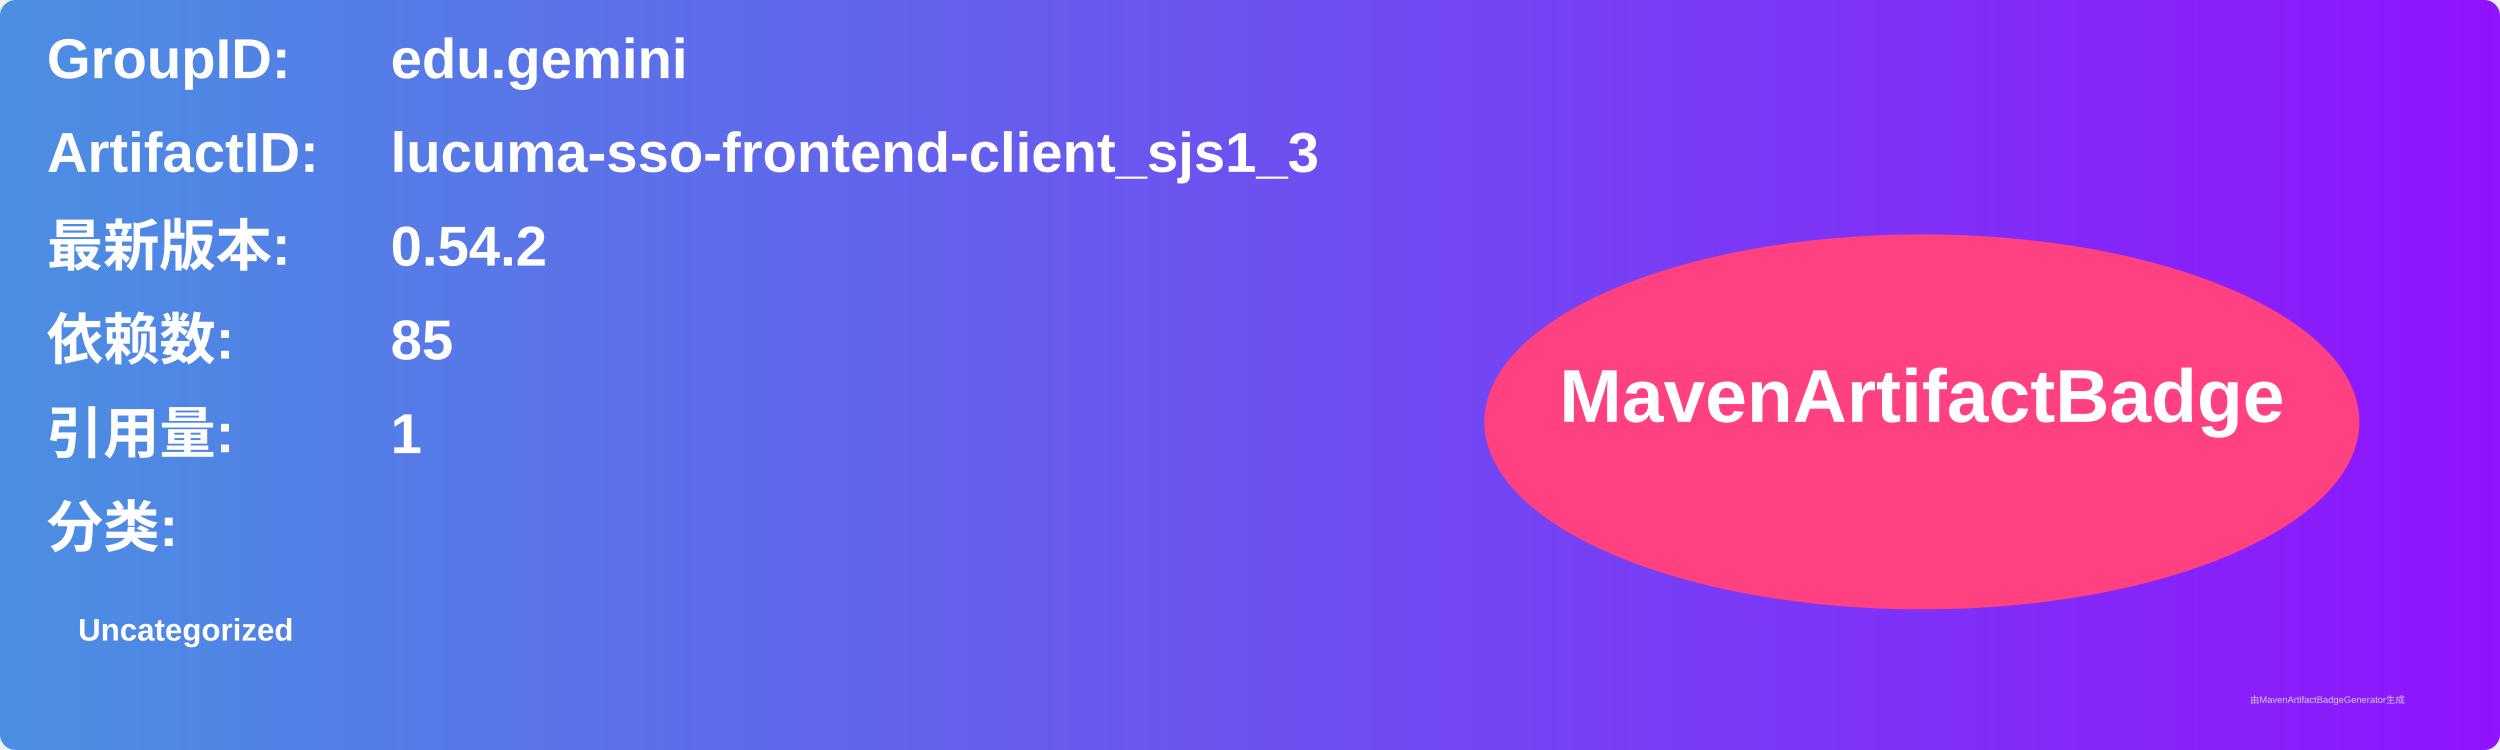
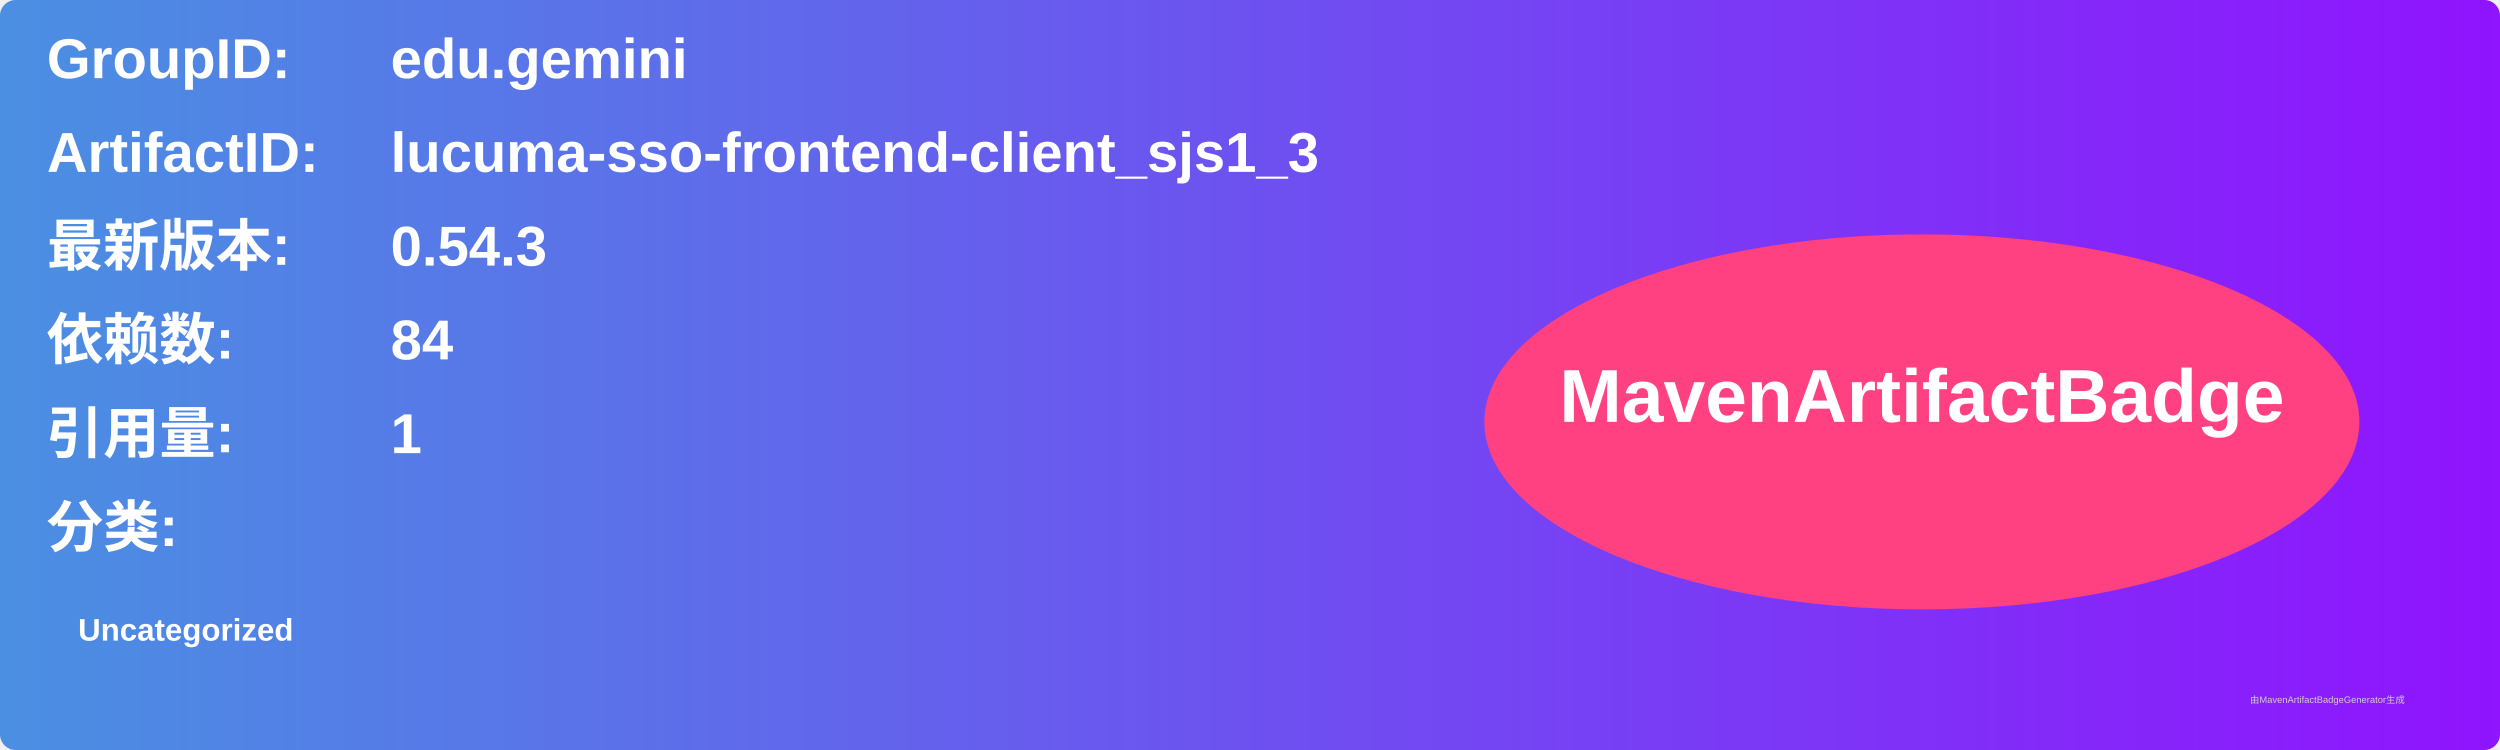
<svg xmlns="http://www.w3.org/2000/svg" width="800" height="240" viewBox="0 0 800 240">
  <linearGradient id="grad" x1="0%" y1="0%" x2="100%" y2="0%">
    <stop offset="0%" stop-color="#4a90e2" />
    <stop offset="100%" stop-color="#9013fe" />
  </linearGradient>
  <rect width="100%" height="100%" rx="5" ry="5" fill="url(#grad)" />
  <g transform="translate(15, 15)">
    <text x="0" y="10" font-family="Arial" font-size="18" fill="white" font-weight="bold" width="260">GroupID:</text>
    <text x="110" y="10" font-family="Arial" font-size="18" fill="white" font-weight="bold" width="460">edu.gemini</text>
    <text x="0" y="40" font-family="Arial" font-size="18" fill="white" font-weight="bold" width="260">ArtifactID:</text>
    <text x="110" y="40" font-family="Arial" font-size="18" fill="white" font-weight="bold" width="460">lucuma-sso-frontend-client_sjs1_3</text>
    <text x="0" y="70" font-family="Arial" font-size="18" fill="white" font-weight="bold">最新版本:</text>
    <text x="110" y="70" font-family="Arial" font-size="18" fill="white" font-weight="bold">
-       <tspan font-weight="bold">0.54.2</tspan>
+       <tspan font-weight="bold">0.54.3</tspan>
    </text>
    <text x="0" y="100" font-family="Arial" font-size="18" fill="white" font-weight="bold">依赖数: </text>
    <text x="110" y="100" font-family="Arial" font-size="18" fill="white">
-       <tspan font-weight="bold">85</tspan>
+       <tspan font-weight="bold">84</tspan>
    </text>
    <text x="0" y="130" font-family="Arial" font-size="18" fill="white" font-weight="bold">引用量: </text>
    <text x="110" y="130" font-family="Arial" font-size="18" fill="white">
      <tspan font-weight="bold">1</tspan>
    </text>
    <text x="0" y="160" font-family="Arial" font-size="18" fill="white" font-weight="bold">分类:</text>
    <text x="10" y="190" font-family="Arial" font-size="10" fill="white">
      <tspan font-weight="bold">Uncategorized</tspan>
    </text>
    <ellipse cx="600" cy="120" rx="140" ry="60" fill="#ff4081" />
    <text x="600" y="120" text-anchor="middle" font-family="Arial" font-size="24" fill="white" font-weight="bold">MavenArtifactBadge</text>
  </g>
  <text x="720" y="225" font-family="Arial" font-size="3" fill="#d0d0d0">由MavenArtifactBadgeGenerator生成</text>
</svg>
